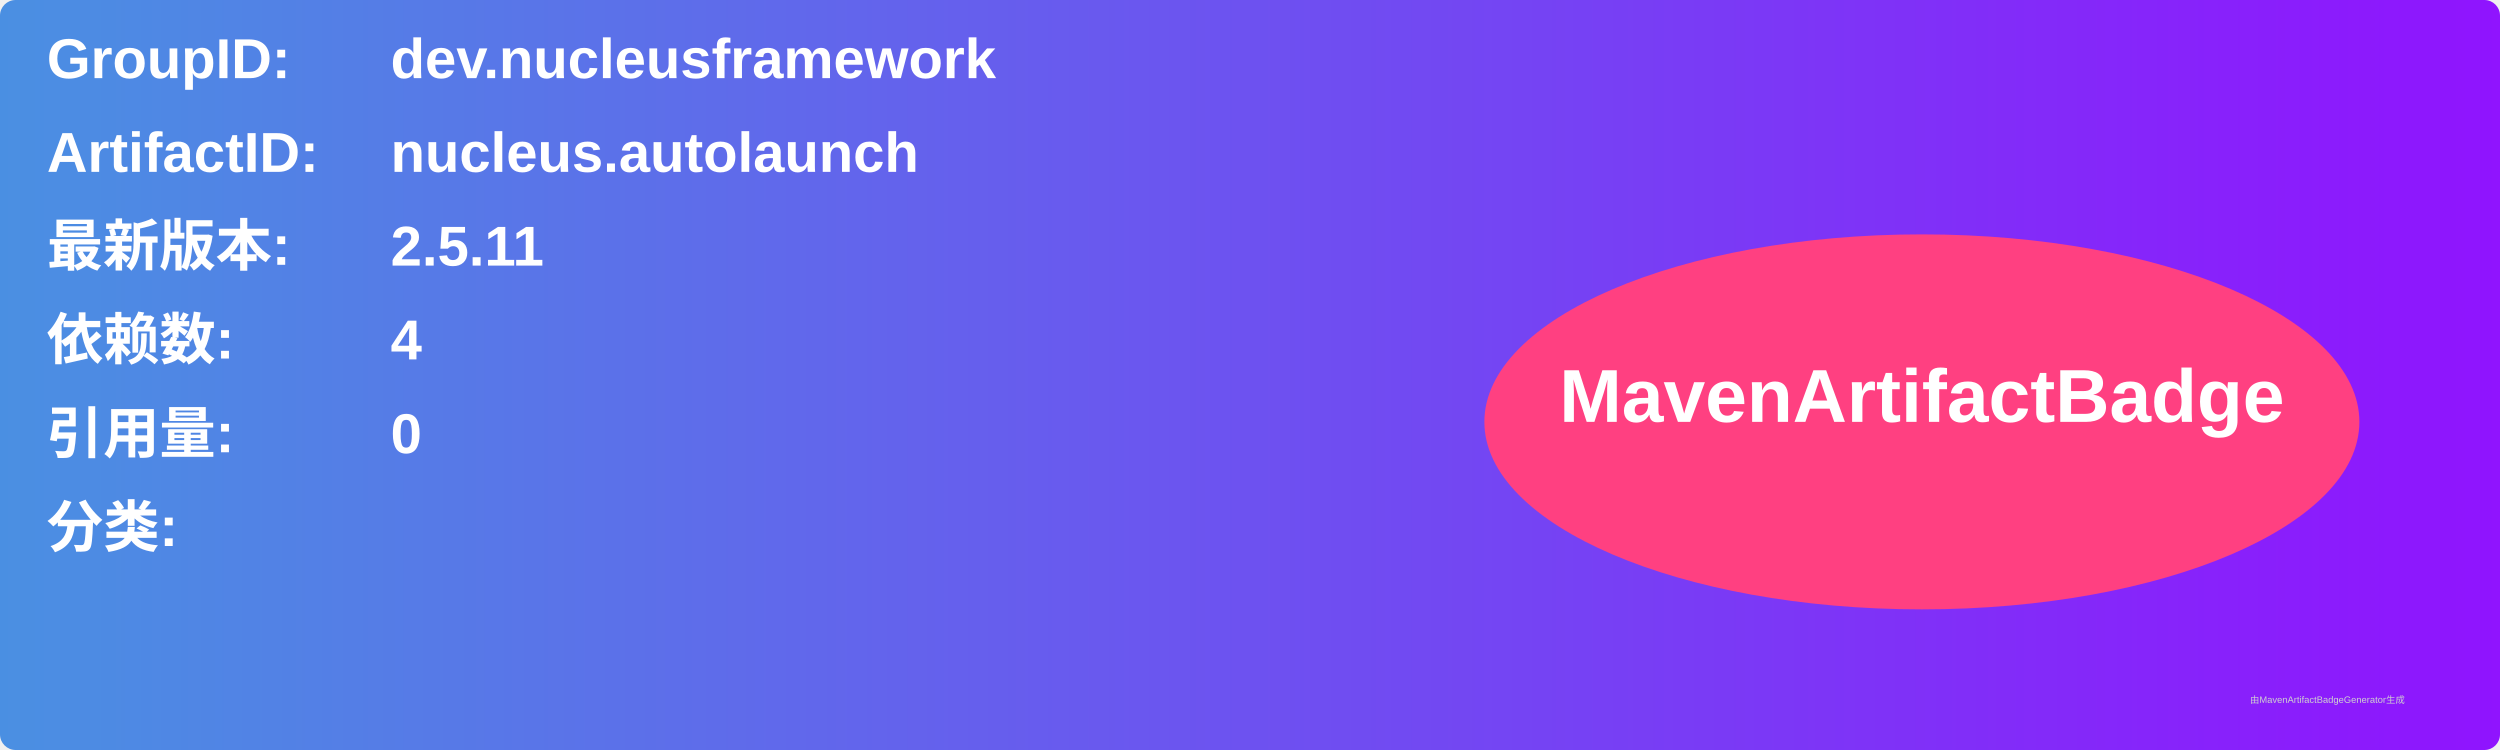
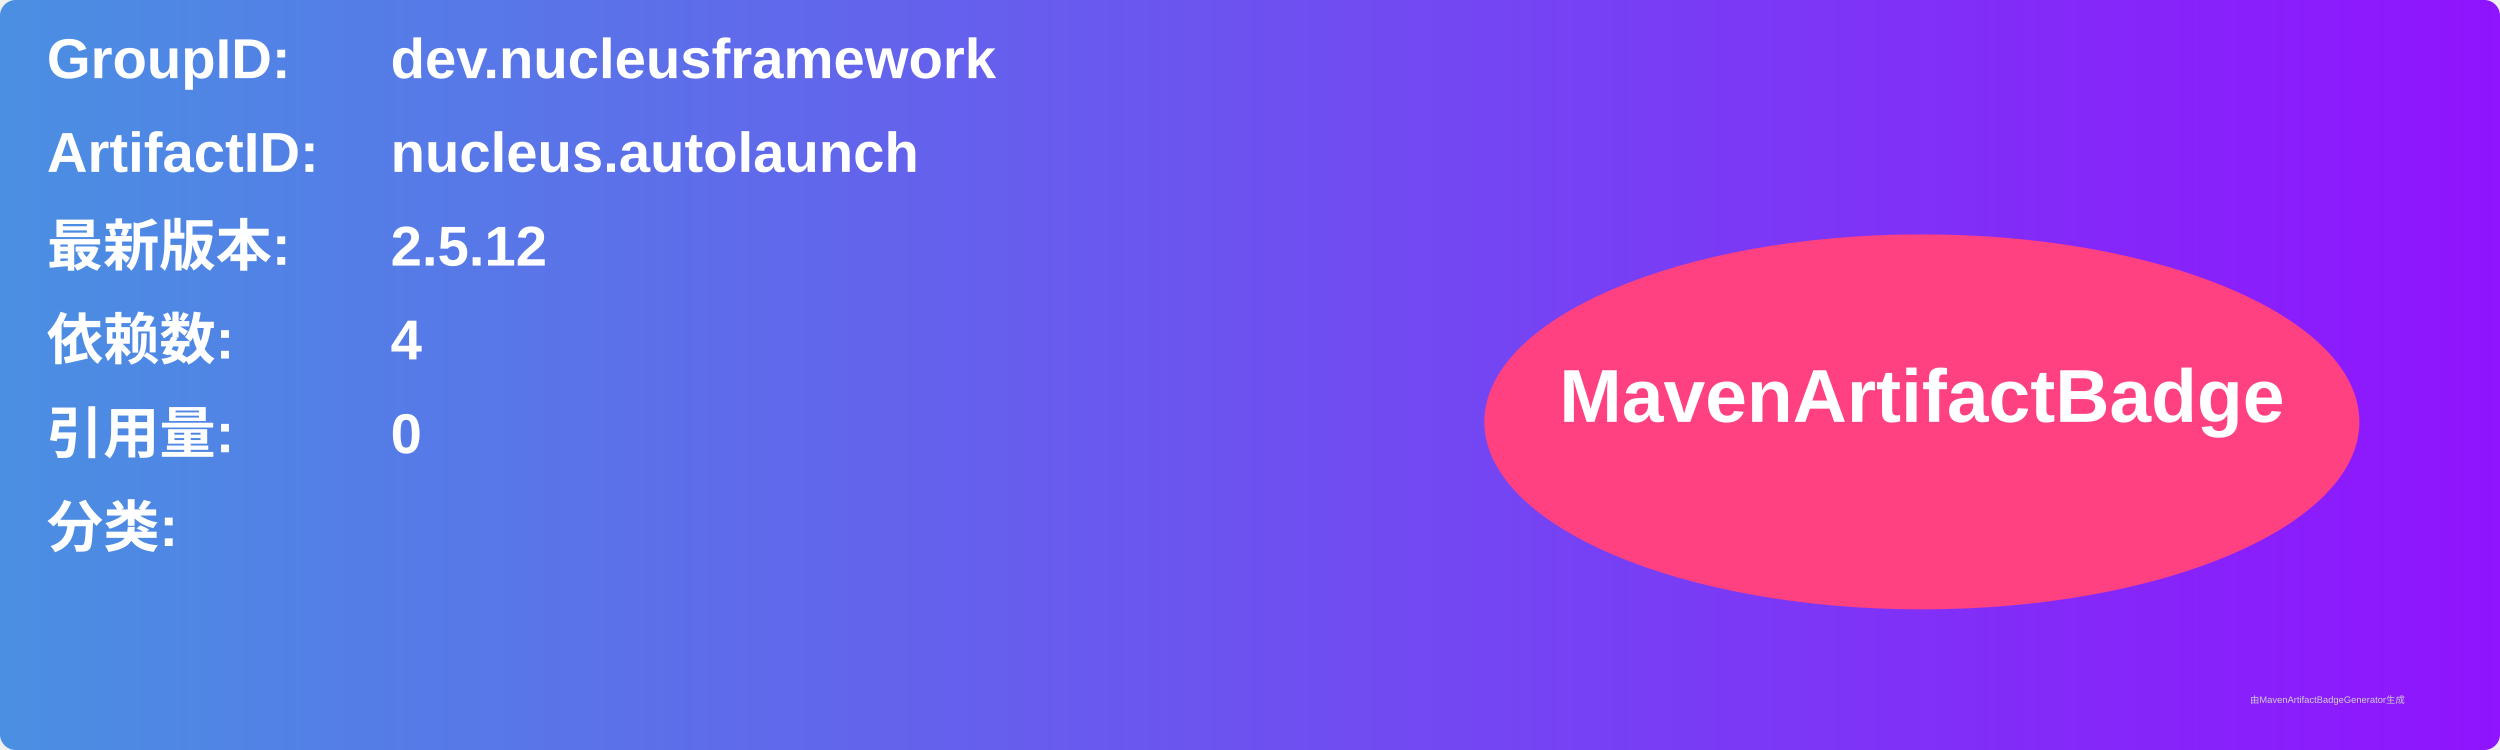
<svg xmlns="http://www.w3.org/2000/svg" width="800" height="240" viewBox="0 0 800 240">
  <linearGradient id="grad" x1="0%" y1="0%" x2="100%" y2="0%">
    <stop offset="0%" stop-color="#4a90e2" />
    <stop offset="100%" stop-color="#9013fe" />
  </linearGradient>
  <rect width="100%" height="100%" rx="5" ry="5" fill="url(#grad)" />
  <g transform="translate(15, 15)">
    <text x="0" y="10" font-family="Arial" font-size="18" fill="white" font-weight="bold" width="260">GroupID:</text>
    <text x="110" y="10" font-family="Arial" font-size="18" fill="white" font-weight="bold" width="460">dev.nucleusframework</text>
    <text x="0" y="40" font-family="Arial" font-size="18" fill="white" font-weight="bold" width="260">ArtifactID:</text>
    <text x="110" y="40" font-family="Arial" font-size="18" fill="white" font-weight="bold" width="460">nucleus.autolaunch</text>
    <text x="0" y="70" font-family="Arial" font-size="18" fill="white" font-weight="bold">最新版本:</text>
    <text x="110" y="70" font-family="Arial" font-size="18" fill="white" font-weight="bold">
-       <tspan font-weight="bold">2.5.11</tspan>
+       <tspan font-weight="bold">2.5.12</tspan>
    </text>
    <text x="0" y="100" font-family="Arial" font-size="18" fill="white" font-weight="bold">依赖数: </text>
    <text x="110" y="100" font-family="Arial" font-size="18" fill="white">
      <tspan font-weight="bold">4</tspan>
    </text>
    <text x="0" y="130" font-family="Arial" font-size="18" fill="white" font-weight="bold">引用量: </text>
    <text x="110" y="130" font-family="Arial" font-size="18" fill="white">
      <tspan font-weight="bold">0</tspan>
    </text>
    <text x="0" y="160" font-family="Arial" font-size="18" fill="white" font-weight="bold">分类:</text>
    <text x="10" y="190" font-family="Arial" font-size="10" fill="white">
      <tspan font-weight="bold" />
    </text>
    <ellipse cx="600" cy="120" rx="140" ry="60" fill="#ff4081" />
    <text x="600" y="120" text-anchor="middle" font-family="Arial" font-size="24" fill="white" font-weight="bold">MavenArtifactBadge</text>
  </g>
  <text x="720" y="225" font-family="Arial" font-size="3" fill="#d0d0d0">由MavenArtifactBadgeGenerator生成</text>
</svg>
